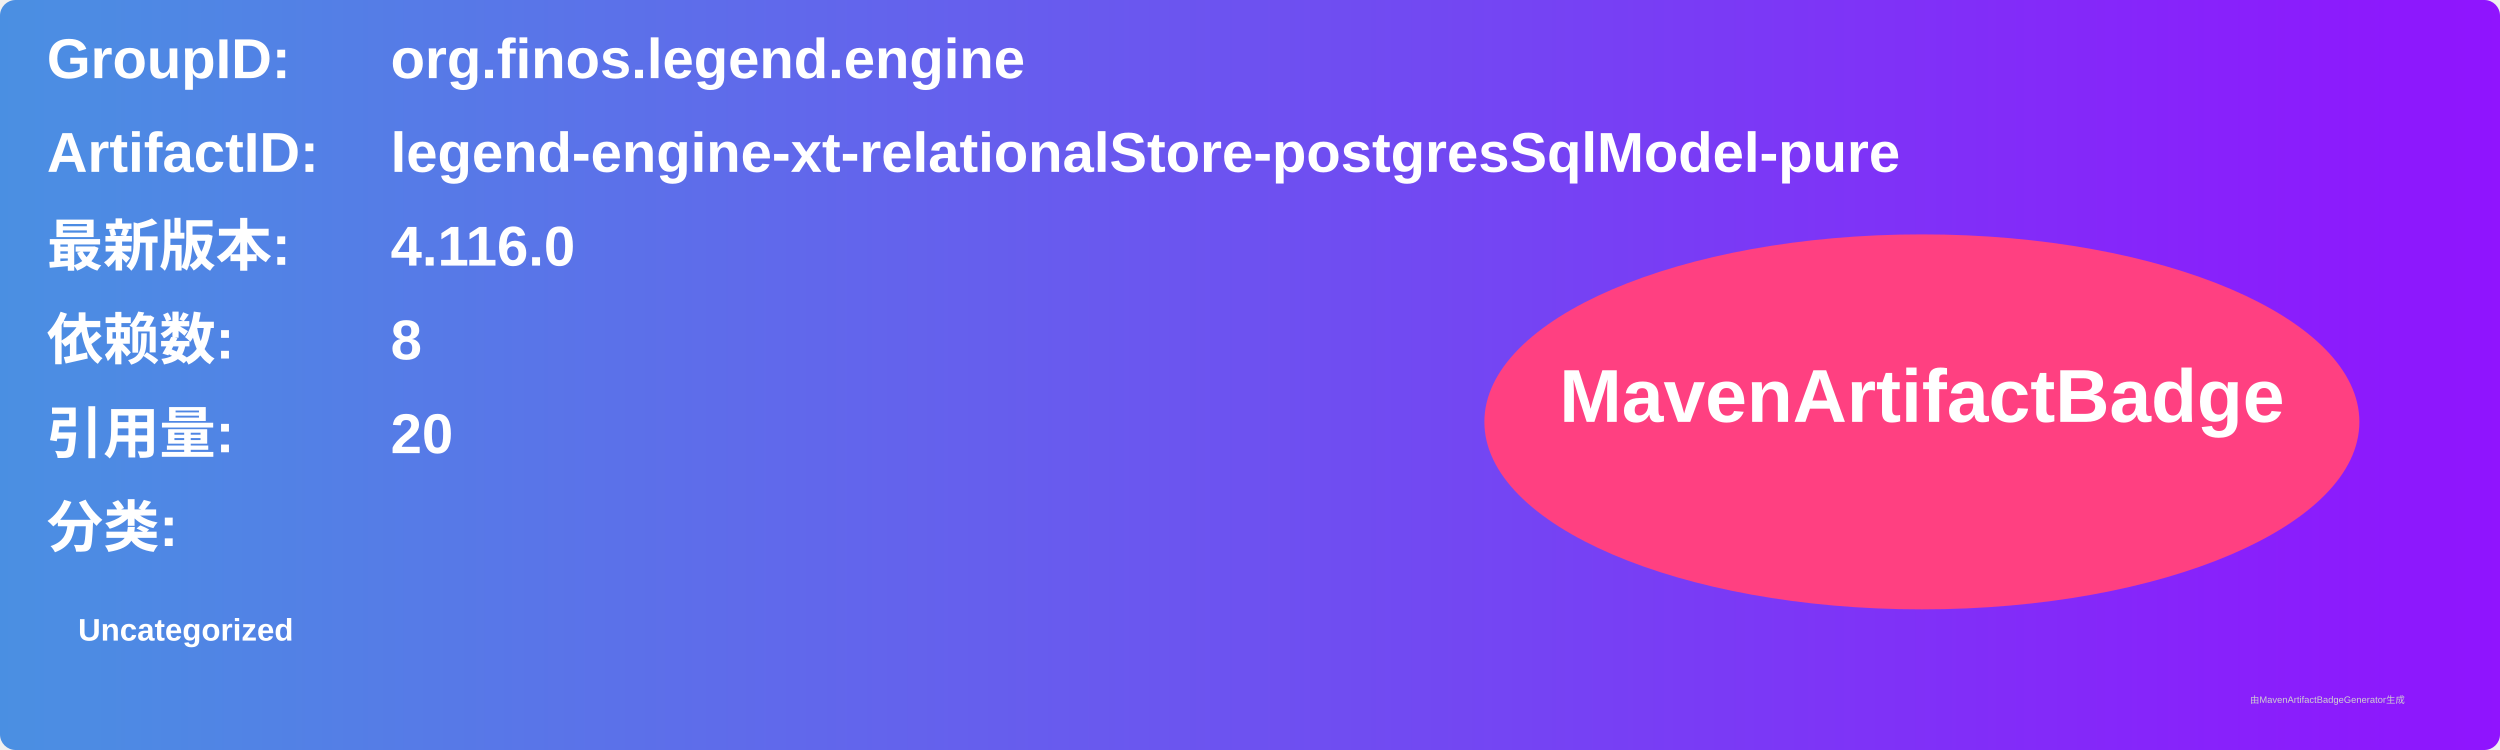
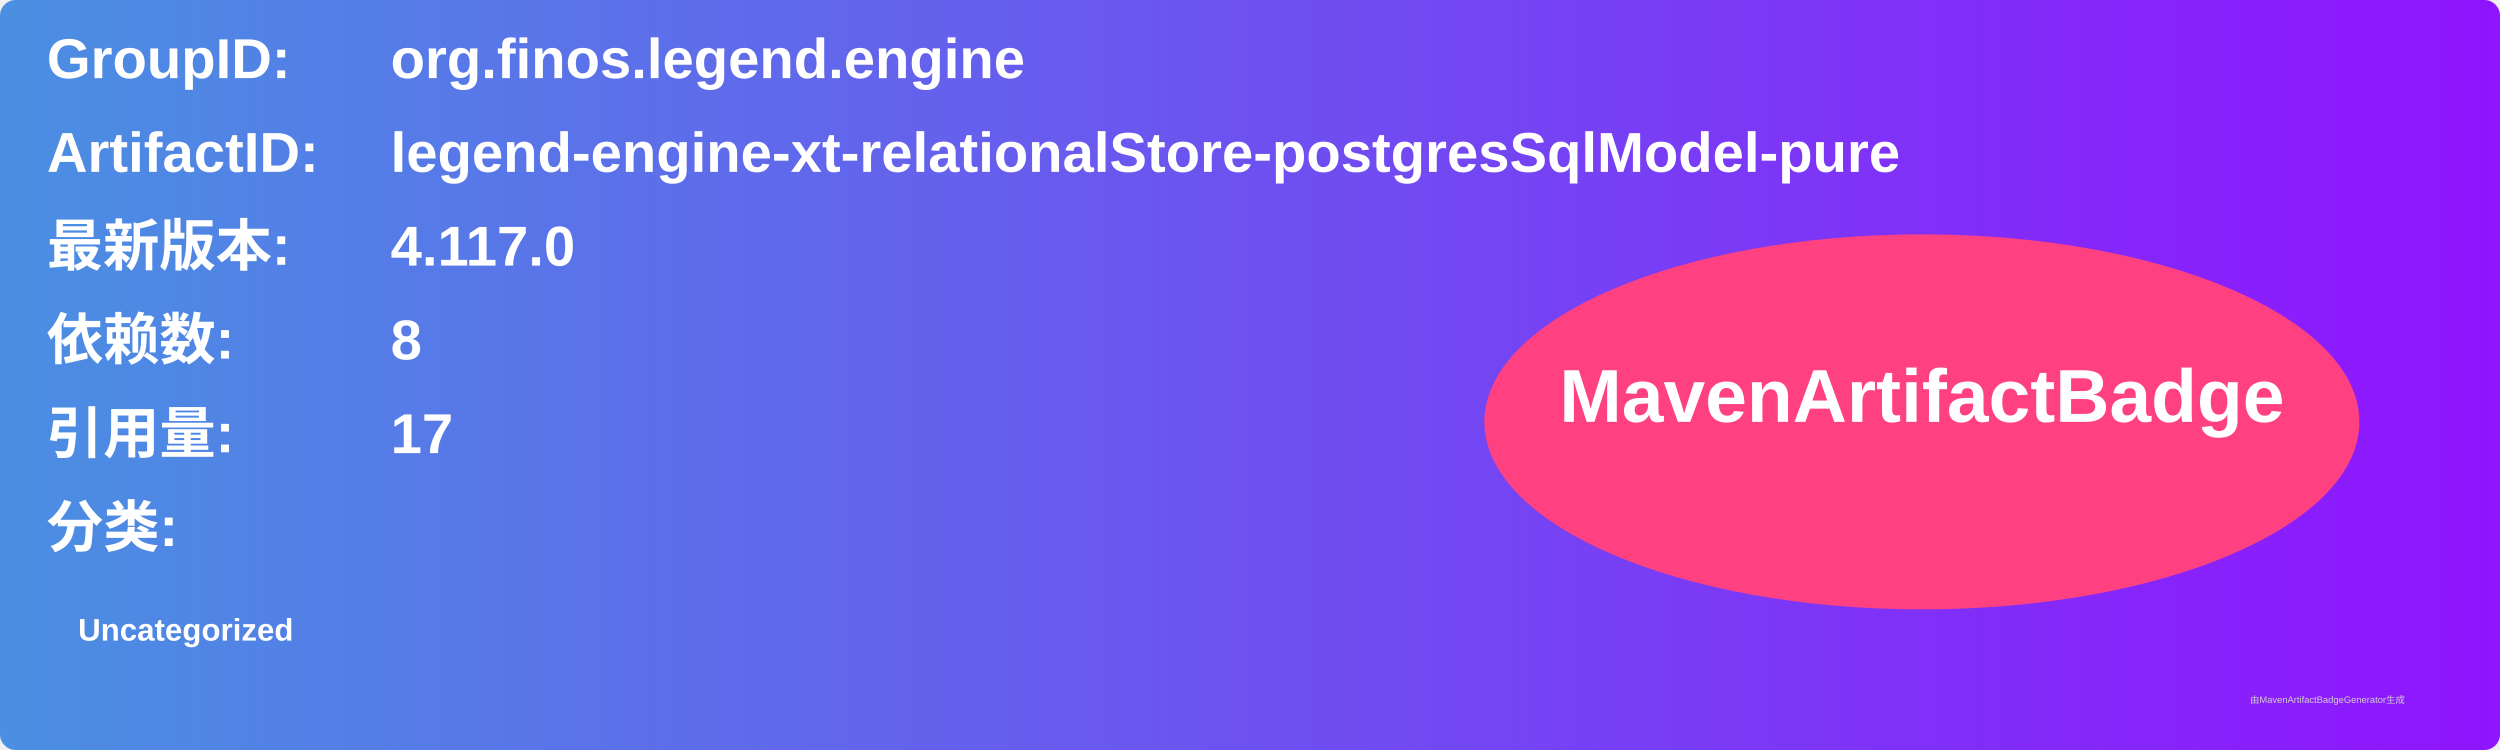
<svg xmlns="http://www.w3.org/2000/svg" width="800" height="240" viewBox="0 0 800 240">
  <linearGradient id="grad" x1="0%" y1="0%" x2="100%" y2="0%">
    <stop offset="0%" stop-color="#4a90e2" />
    <stop offset="100%" stop-color="#9013fe" />
  </linearGradient>
  <rect width="100%" height="100%" rx="5" ry="5" fill="url(#grad)" />
  <g transform="translate(15, 15)">
    <text x="0" y="10" font-family="Arial" font-size="18" fill="white" font-weight="bold" width="260">GroupID:</text>
    <text x="110" y="10" font-family="Arial" font-size="18" fill="white" font-weight="bold" width="460">org.finos.legend.engine</text>
    <text x="0" y="40" font-family="Arial" font-size="18" fill="white" font-weight="bold" width="260">ArtifactID:</text>
    <text x="110" y="40" font-family="Arial" font-size="18" fill="white" font-weight="bold" width="460">legend-engine-xt-relationalStore-postgresSqlModel-pure</text>
    <text x="0" y="70" font-family="Arial" font-size="18" fill="white" font-weight="bold">最新版本:</text>
    <text x="110" y="70" font-family="Arial" font-size="18" fill="white" font-weight="bold">
-       <tspan font-weight="bold">4.116.0</tspan>
+       <tspan font-weight="bold">4.117.0</tspan>
    </text>
    <text x="0" y="100" font-family="Arial" font-size="18" fill="white" font-weight="bold">依赖数: </text>
    <text x="110" y="100" font-family="Arial" font-size="18" fill="white">
      <tspan font-weight="bold">8</tspan>
    </text>
    <text x="0" y="130" font-family="Arial" font-size="18" fill="white" font-weight="bold">引用量: </text>
    <text x="110" y="130" font-family="Arial" font-size="18" fill="white">
-       <tspan font-weight="bold">20</tspan>
+       <tspan font-weight="bold">17</tspan>
    </text>
    <text x="0" y="160" font-family="Arial" font-size="18" fill="white" font-weight="bold">分类:</text>
    <text x="10" y="190" font-family="Arial" font-size="10" fill="white">
      <tspan font-weight="bold">Uncategorized</tspan>
    </text>
    <ellipse cx="600" cy="120" rx="140" ry="60" fill="#ff4081" />
    <text x="600" y="120" text-anchor="middle" font-family="Arial" font-size="24" fill="white" font-weight="bold">MavenArtifactBadge</text>
  </g>
  <text x="720" y="225" font-family="Arial" font-size="3" fill="#d0d0d0">由MavenArtifactBadgeGenerator生成</text>
</svg>
